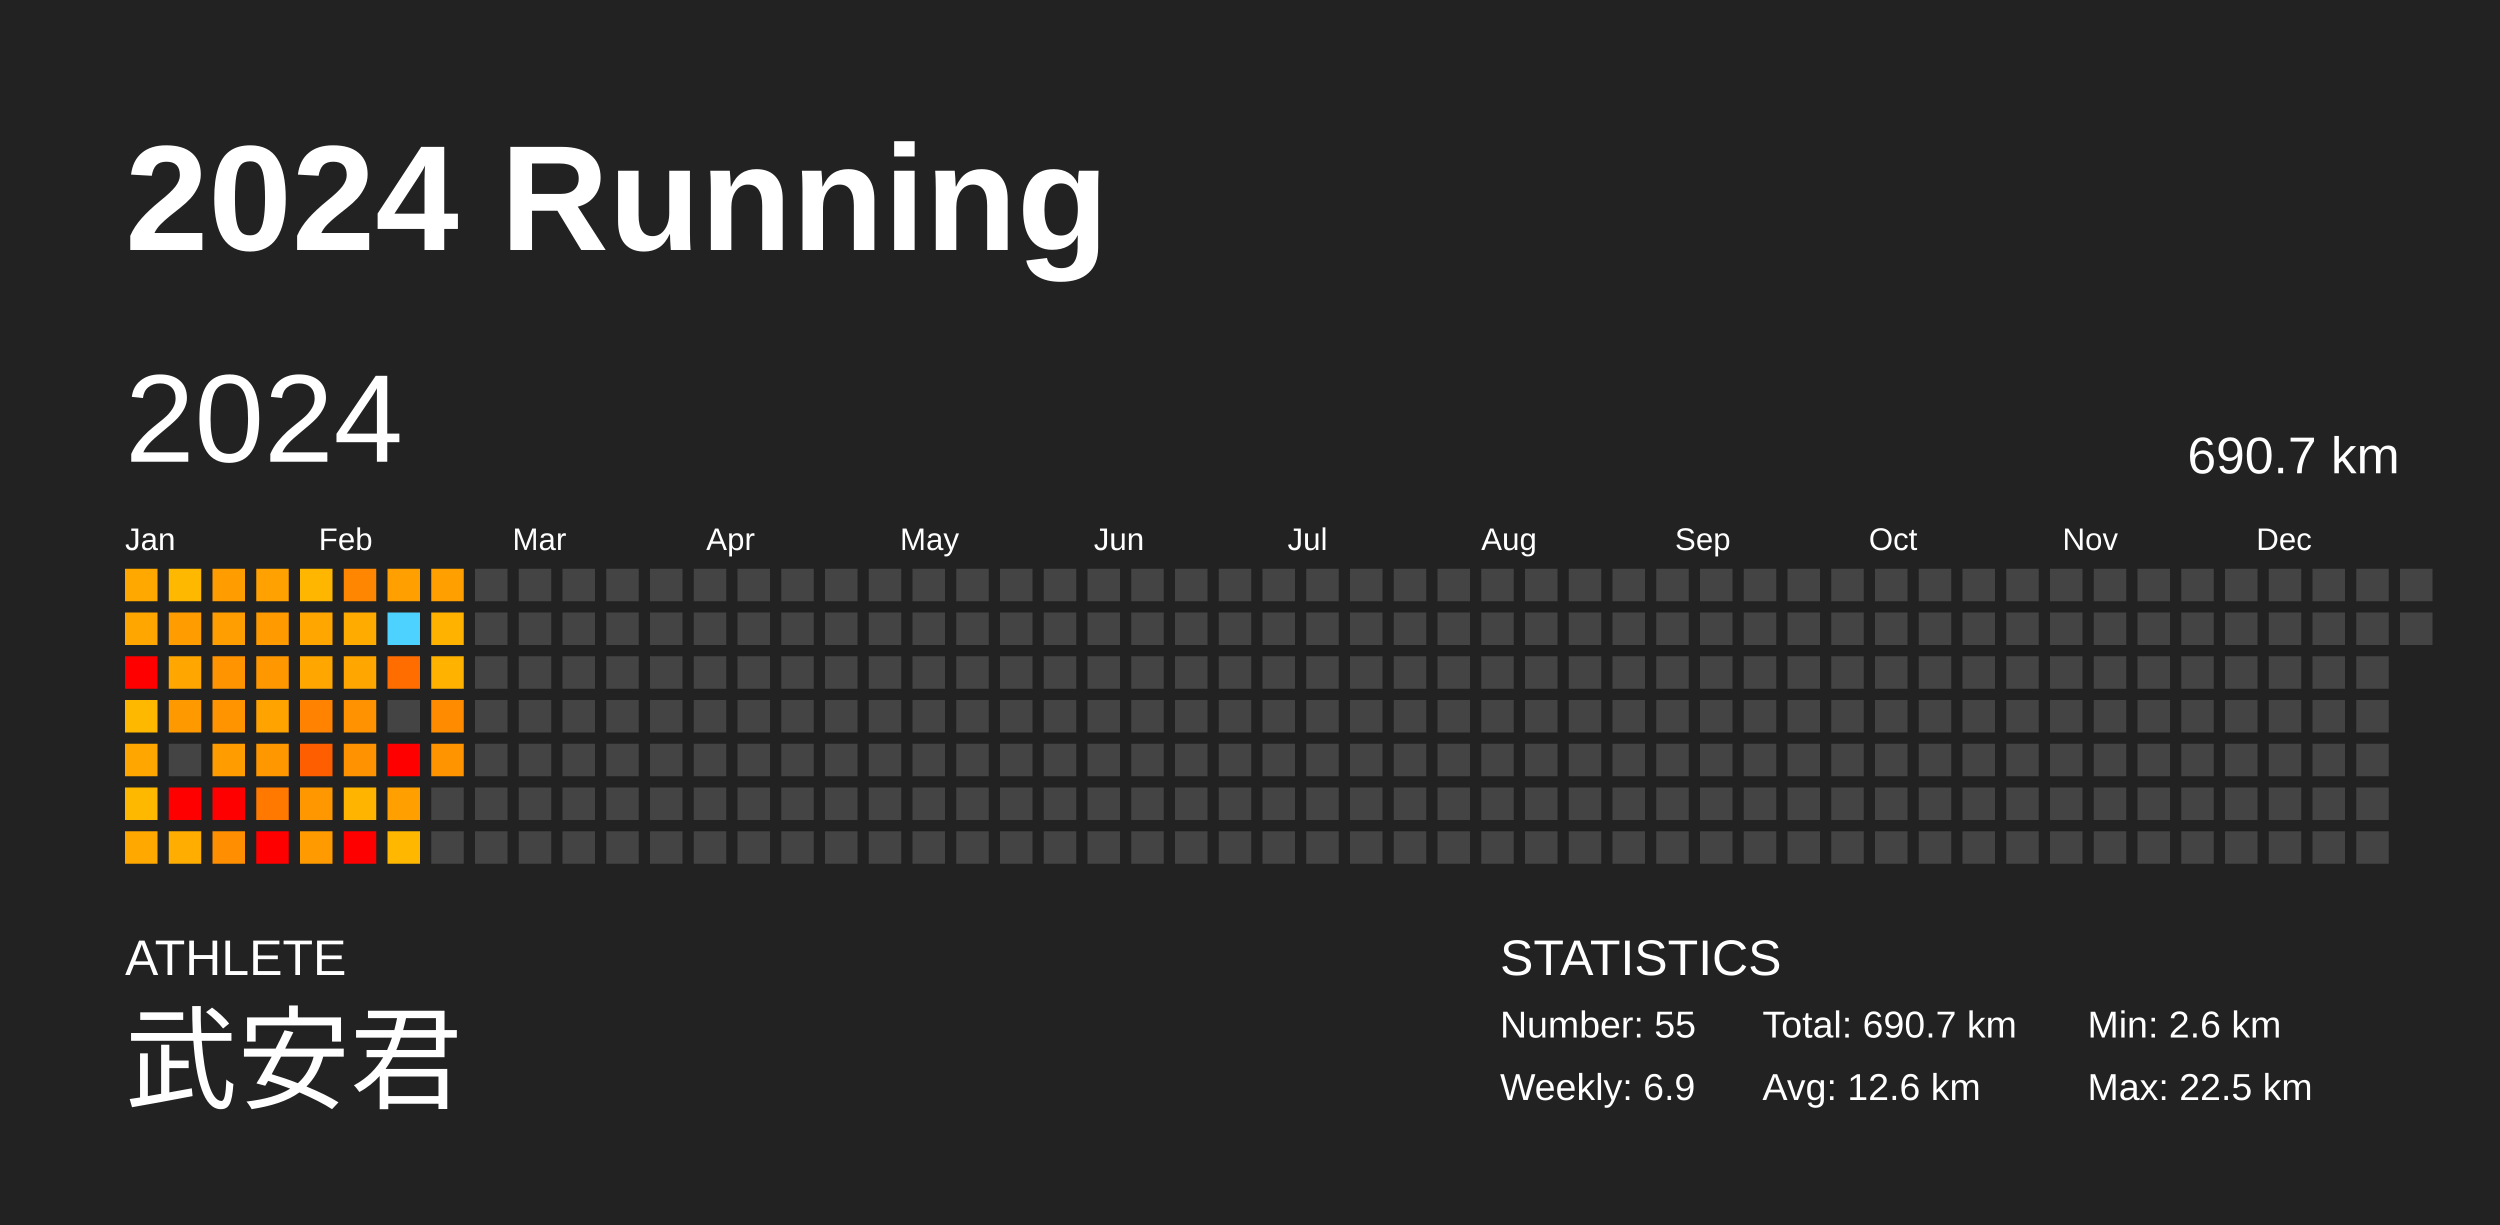
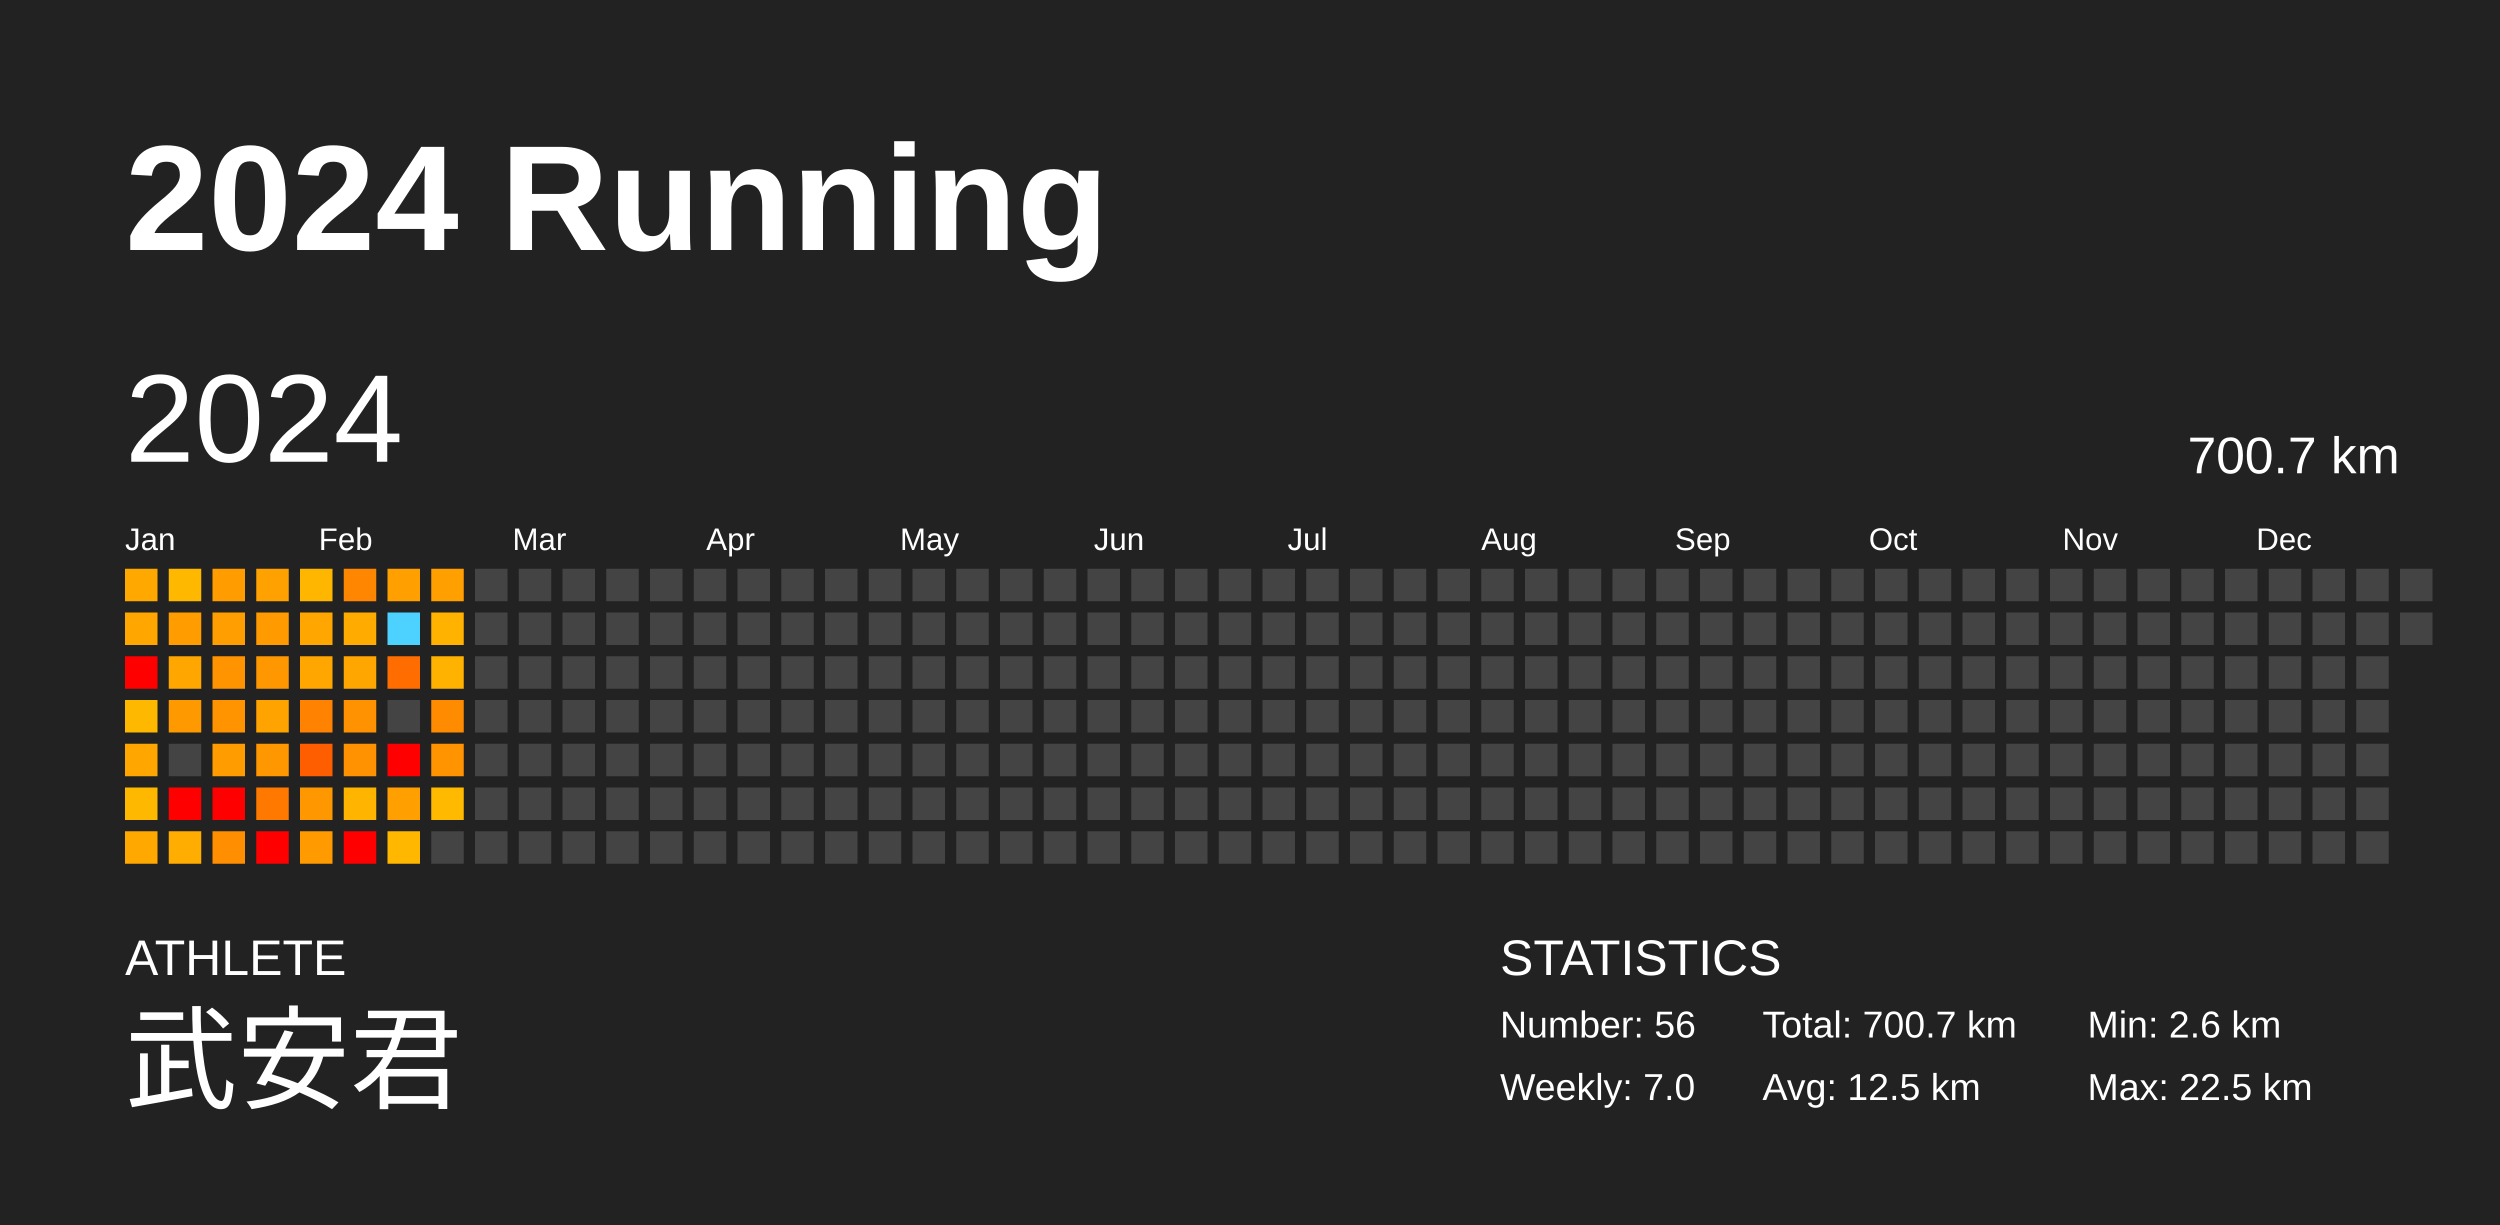
<svg xmlns="http://www.w3.org/2000/svg" baseProfile="full" height="98mm" version="1.1" viewBox="0,0,200,98" width="200mm">
  <defs />
  <rect fill="#222222" height="98" width="200" x="0" y="0" />
  <text fill="#FFFFFF" style="font-size:12px; font-family:Arial; font-weight:bold;" x="10" y="20">2024 Running</text>
  <text fill="#FFFFFF" style="font-size:4px; font-family:Arial" x="10" y="78">ATHLETE</text>
  <text fill="#FFFFFF" style="font-size:9px; font-family:Arial" x="10" y="88">武安君</text>
  <text fill="#FFFFFF" style="font-size:4px; font-family:Arial" x="120" y="78">STATISTICS</text>
-   <text fill="#FFFFFF" style="font-size:3px; font-family:Arial" x="120" y="83">Number: 55</text>
-   <text fill="#FFFFFF" style="font-size:3px; font-family:Arial" x="120" y="88">Weekly: 6.9</text>
-   <text fill="#FFFFFF" style="font-size:3px; font-family:Arial" x="141" y="83">Total: 690.7 km</text>
-   <text fill="#FFFFFF" style="font-size:3px; font-family:Arial" x="141" y="88">Avg: 12.6 km</text>
+   <text fill="#FFFFFF" style="font-size:3px; font-family:Arial" x="120" y="83">Number: 56</text>
+   <text fill="#FFFFFF" style="font-size:3px; font-family:Arial" x="120" y="88">Weekly: 7.0</text>
+   <text fill="#FFFFFF" style="font-size:3px; font-family:Arial" x="141" y="83">Total: 700.7 km</text>
+   <text fill="#FFFFFF" style="font-size:3px; font-family:Arial" x="141" y="88">Avg: 12.5 km</text>
  <text fill="#FFFFFF" style="font-size:3px; font-family:Arial" x="167" y="83">Min: 2.6 km</text>
  <text fill="#FFFFFF" style="font-size:3px; font-family:Arial" x="167" y="88">Max: 22.5 km</text>
  <text dominant-baseline="hanging" fill="#FFFFFF" style="font-size:10.0px; font-family:Arial;" x="10" y="30">2024</text>
-   <text dominant-baseline="hanging" fill="#FFFFFF" style="font-size:4.125px; font-family:Arial;" x="175" y="35">690.7 km</text>
+   <text dominant-baseline="hanging" fill="#FFFFFF" style="font-size:4.125px; font-family:Arial;" x="175" y="35">700.7 km</text>
  <text fill="#FFFFFF" style="font-size:2.5px; font-family:Arial" x="10.0" y="44">Jan</text>
  <text fill="#FFFFFF" style="font-size:2.5px; font-family:Arial" x="25.5" y="44">Feb</text>
  <text fill="#FFFFFF" style="font-size:2.5px; font-family:Arial" x="41.0" y="44">Mar</text>
  <text fill="#FFFFFF" style="font-size:2.5px; font-family:Arial" x="56.5" y="44">Apr</text>
  <text fill="#FFFFFF" style="font-size:2.5px; font-family:Arial" x="72.0" y="44">May</text>
  <text fill="#FFFFFF" style="font-size:2.5px; font-family:Arial" x="87.5" y="44">Jun</text>
  <text fill="#FFFFFF" style="font-size:2.5px; font-family:Arial" x="103.0" y="44">Jul</text>
  <text fill="#FFFFFF" style="font-size:2.5px; font-family:Arial" x="118.5" y="44">Aug</text>
  <text fill="#FFFFFF" style="font-size:2.5px; font-family:Arial" x="134.0" y="44">Sep</text>
  <text fill="#FFFFFF" style="font-size:2.5px; font-family:Arial" x="149.5" y="44">Oct</text>
  <text fill="#FFFFFF" style="font-size:2.5px; font-family:Arial" x="165.0" y="44">Nov</text>
  <text fill="#FFFFFF" style="font-size:2.5px; font-family:Arial" x="180.5" y="44">Dec</text>
  <rect fill="#ffa800" height="2.6" width="2.6" x="10.0" y="45.5" />
  <rect fill="#ffa600" height="2.6" width="2.6" x="10.0" y="49.0" />
  <rect fill="red" height="2.6" width="2.6" x="10.0" y="52.5" />
  <rect fill="#ffb800" height="2.6" width="2.6" x="10.0" y="56.0" />
  <rect fill="#ffa700" height="2.6" width="2.6" x="10.0" y="59.5" />
  <rect fill="#ffb800" height="2.6" width="2.6" x="10.0" y="63.0" />
  <rect fill="#ffa800" height="2.6" width="2.6" x="10.0" y="66.5" />
  <rect fill="#ffb800" height="2.6" width="2.6" x="13.5" y="45.5" />
  <rect fill="#ff9d00" height="2.6" width="2.6" x="13.5" y="49.0" />
  <rect fill="#ffa700" height="2.6" width="2.6" x="13.5" y="52.5" />
  <rect fill="#ff9900" height="2.6" width="2.6" x="13.5" y="56.0" />
  <rect fill="#444444" height="2.6" width="2.6" x="13.5" y="59.5" />
  <rect fill="red" height="2.6" width="2.6" x="13.5" y="63.0" />
  <rect fill="#ffad00" height="2.6" width="2.6" x="13.5" y="66.5" />
  <rect fill="#ff9d00" height="2.6" width="2.6" x="17.0" y="45.5" />
  <rect fill="#ff9e00" height="2.6" width="2.6" x="17.0" y="49.0" />
  <rect fill="#ff9400" height="2.6" width="2.6" x="17.0" y="52.5" />
  <rect fill="#ff9300" height="2.6" width="2.6" x="17.0" y="56.0" />
  <rect fill="#ff9d00" height="2.6" width="2.6" x="17.0" y="59.5" />
  <rect fill="red" height="2.6" width="2.6" x="17.0" y="63.0" />
  <rect fill="#ff8e00" height="2.6" width="2.6" x="17.0" y="66.5" />
  <rect fill="#ffa100" height="2.6" width="2.6" x="20.5" y="45.5" />
  <rect fill="#ff9a00" height="2.6" width="2.6" x="20.5" y="49.0" />
  <rect fill="#ff9700" height="2.6" width="2.6" x="20.5" y="52.5" />
  <rect fill="#ffa300" height="2.6" width="2.6" x="20.5" y="56.0" />
  <rect fill="#ff9800" height="2.6" width="2.6" x="20.5" y="59.5" />
  <rect fill="#ff7800" height="2.6" width="2.6" x="20.5" y="63.0" />
  <rect fill="red" height="2.6" width="2.6" x="20.5" y="66.5" />
  <rect fill="#ffb600" height="2.6" width="2.6" x="24.0" y="45.5" />
  <rect fill="#ffa700" height="2.6" width="2.6" x="24.0" y="49.0" />
  <rect fill="#ffa700" height="2.6" width="2.6" x="24.0" y="52.5" />
  <rect fill="#ff8300" height="2.6" width="2.6" x="24.0" y="56.0" />
  <rect fill="#ff5e00" height="2.6" width="2.6" x="24.0" y="59.5" />
  <rect fill="#ff9800" height="2.6" width="2.6" x="24.0" y="63.0" />
  <rect fill="#ff9a00" height="2.6" width="2.6" x="24.0" y="66.5" />
  <rect fill="#ff8600" height="2.6" width="2.6" x="27.5" y="45.5" />
  <rect fill="#ffab00" height="2.6" width="2.6" x="27.5" y="49.0" />
  <rect fill="#ffa600" height="2.6" width="2.6" x="27.5" y="52.5" />
  <rect fill="#ff9200" height="2.6" width="2.6" x="27.5" y="56.0" />
  <rect fill="#ff9200" height="2.6" width="2.6" x="27.5" y="59.5" />
  <rect fill="#ffb400" height="2.6" width="2.6" x="27.5" y="63.0" />
  <rect fill="red" height="2.6" width="2.6" x="27.5" y="66.5" />
  <rect fill="#ffa000" height="2.6" width="2.6" x="31.0" y="45.5" />
  <rect fill="#4dd2ff" height="2.6" width="2.6" x="31.0" y="49.0" />
  <rect fill="#ff6d00" height="2.6" width="2.6" x="31.0" y="52.5" />
  <rect fill="#444444" height="2.6" width="2.6" x="31.0" y="56.0" />
  <rect fill="red" height="2.6" width="2.6" x="31.0" y="59.5" />
  <rect fill="#ff9f00" height="2.6" width="2.6" x="31.0" y="63.0" />
  <rect fill="#ffb700" height="2.6" width="2.6" x="31.0" y="66.5" />
  <rect fill="#ff9f00" height="2.6" width="2.6" x="34.5" y="45.5" />
  <rect fill="#ffb200" height="2.6" width="2.6" x="34.5" y="49.0" />
  <rect fill="#ffb200" height="2.6" width="2.6" x="34.5" y="52.5" />
  <rect fill="#ff8b00" height="2.6" width="2.6" x="34.5" y="56.0" />
  <rect fill="#ff9400" height="2.6" width="2.6" x="34.5" y="59.5" />
-   <rect fill="#444444" height="2.6" width="2.6" x="34.5" y="63.0" />
+   <rect fill="#ffba00" height="2.6" width="2.6" x="34.5" y="63.0" />
  <rect fill="#444444" height="2.6" width="2.6" x="34.5" y="66.5" />
  <rect fill="#444444" height="2.6" width="2.6" x="38.0" y="45.5" />
  <rect fill="#444444" height="2.6" width="2.6" x="38.0" y="49.0" />
  <rect fill="#444444" height="2.6" width="2.6" x="38.0" y="52.5" />
  <rect fill="#444444" height="2.6" width="2.6" x="38.0" y="56.0" />
  <rect fill="#444444" height="2.6" width="2.6" x="38.0" y="59.5" />
  <rect fill="#444444" height="2.6" width="2.6" x="38.0" y="63.0" />
  <rect fill="#444444" height="2.6" width="2.6" x="38.0" y="66.5" />
  <rect fill="#444444" height="2.6" width="2.6" x="41.5" y="45.5" />
  <rect fill="#444444" height="2.6" width="2.6" x="41.5" y="49.0" />
  <rect fill="#444444" height="2.6" width="2.6" x="41.5" y="52.5" />
  <rect fill="#444444" height="2.6" width="2.6" x="41.5" y="56.0" />
  <rect fill="#444444" height="2.6" width="2.6" x="41.5" y="59.5" />
  <rect fill="#444444" height="2.6" width="2.6" x="41.5" y="63.0" />
  <rect fill="#444444" height="2.6" width="2.6" x="41.5" y="66.5" />
  <rect fill="#444444" height="2.6" width="2.6" x="45.0" y="45.5" />
  <rect fill="#444444" height="2.6" width="2.6" x="45.0" y="49.0" />
  <rect fill="#444444" height="2.6" width="2.6" x="45.0" y="52.5" />
  <rect fill="#444444" height="2.6" width="2.6" x="45.0" y="56.0" />
  <rect fill="#444444" height="2.6" width="2.6" x="45.0" y="59.5" />
  <rect fill="#444444" height="2.6" width="2.6" x="45.0" y="63.0" />
  <rect fill="#444444" height="2.6" width="2.6" x="45.0" y="66.5" />
  <rect fill="#444444" height="2.6" width="2.6" x="48.5" y="45.5" />
  <rect fill="#444444" height="2.6" width="2.6" x="48.5" y="49.0" />
  <rect fill="#444444" height="2.6" width="2.6" x="48.5" y="52.5" />
  <rect fill="#444444" height="2.6" width="2.6" x="48.5" y="56.0" />
  <rect fill="#444444" height="2.6" width="2.6" x="48.5" y="59.5" />
  <rect fill="#444444" height="2.6" width="2.6" x="48.5" y="63.0" />
  <rect fill="#444444" height="2.6" width="2.6" x="48.5" y="66.5" />
  <rect fill="#444444" height="2.6" width="2.6" x="52.0" y="45.5" />
  <rect fill="#444444" height="2.6" width="2.6" x="52.0" y="49.0" />
  <rect fill="#444444" height="2.6" width="2.6" x="52.0" y="52.5" />
  <rect fill="#444444" height="2.6" width="2.6" x="52.0" y="56.0" />
  <rect fill="#444444" height="2.6" width="2.6" x="52.0" y="59.5" />
  <rect fill="#444444" height="2.6" width="2.6" x="52.0" y="63.0" />
  <rect fill="#444444" height="2.6" width="2.6" x="52.0" y="66.5" />
  <rect fill="#444444" height="2.6" width="2.6" x="55.5" y="45.5" />
  <rect fill="#444444" height="2.6" width="2.6" x="55.5" y="49.0" />
  <rect fill="#444444" height="2.6" width="2.6" x="55.5" y="52.5" />
  <rect fill="#444444" height="2.6" width="2.6" x="55.5" y="56.0" />
  <rect fill="#444444" height="2.6" width="2.6" x="55.5" y="59.5" />
  <rect fill="#444444" height="2.6" width="2.6" x="55.5" y="63.0" />
  <rect fill="#444444" height="2.6" width="2.6" x="55.5" y="66.5" />
  <rect fill="#444444" height="2.6" width="2.6" x="59.0" y="45.5" />
  <rect fill="#444444" height="2.6" width="2.6" x="59.0" y="49.0" />
  <rect fill="#444444" height="2.6" width="2.6" x="59.0" y="52.5" />
  <rect fill="#444444" height="2.6" width="2.6" x="59.0" y="56.0" />
  <rect fill="#444444" height="2.6" width="2.6" x="59.0" y="59.5" />
  <rect fill="#444444" height="2.6" width="2.6" x="59.0" y="63.0" />
  <rect fill="#444444" height="2.6" width="2.6" x="59.0" y="66.5" />
  <rect fill="#444444" height="2.6" width="2.6" x="62.5" y="45.5" />
  <rect fill="#444444" height="2.6" width="2.6" x="62.5" y="49.0" />
  <rect fill="#444444" height="2.6" width="2.6" x="62.5" y="52.5" />
  <rect fill="#444444" height="2.6" width="2.6" x="62.5" y="56.0" />
  <rect fill="#444444" height="2.6" width="2.6" x="62.5" y="59.5" />
  <rect fill="#444444" height="2.6" width="2.6" x="62.5" y="63.0" />
  <rect fill="#444444" height="2.6" width="2.6" x="62.5" y="66.5" />
  <rect fill="#444444" height="2.6" width="2.6" x="66.0" y="45.5" />
  <rect fill="#444444" height="2.6" width="2.6" x="66.0" y="49.0" />
  <rect fill="#444444" height="2.6" width="2.6" x="66.0" y="52.5" />
  <rect fill="#444444" height="2.6" width="2.6" x="66.0" y="56.0" />
  <rect fill="#444444" height="2.6" width="2.6" x="66.0" y="59.5" />
  <rect fill="#444444" height="2.6" width="2.6" x="66.0" y="63.0" />
  <rect fill="#444444" height="2.6" width="2.6" x="66.0" y="66.5" />
  <rect fill="#444444" height="2.6" width="2.6" x="69.5" y="45.5" />
  <rect fill="#444444" height="2.6" width="2.6" x="69.5" y="49.0" />
  <rect fill="#444444" height="2.6" width="2.6" x="69.5" y="52.5" />
  <rect fill="#444444" height="2.6" width="2.6" x="69.5" y="56.0" />
  <rect fill="#444444" height="2.6" width="2.6" x="69.5" y="59.5" />
  <rect fill="#444444" height="2.6" width="2.6" x="69.5" y="63.0" />
  <rect fill="#444444" height="2.6" width="2.6" x="69.5" y="66.5" />
  <rect fill="#444444" height="2.6" width="2.6" x="73.0" y="45.5" />
  <rect fill="#444444" height="2.6" width="2.6" x="73.0" y="49.0" />
  <rect fill="#444444" height="2.6" width="2.6" x="73.0" y="52.5" />
  <rect fill="#444444" height="2.6" width="2.6" x="73.0" y="56.0" />
  <rect fill="#444444" height="2.6" width="2.6" x="73.0" y="59.5" />
  <rect fill="#444444" height="2.6" width="2.6" x="73.0" y="63.0" />
  <rect fill="#444444" height="2.6" width="2.6" x="73.0" y="66.5" />
  <rect fill="#444444" height="2.6" width="2.6" x="76.5" y="45.5" />
  <rect fill="#444444" height="2.6" width="2.6" x="76.5" y="49.0" />
  <rect fill="#444444" height="2.6" width="2.6" x="76.5" y="52.5" />
  <rect fill="#444444" height="2.6" width="2.6" x="76.5" y="56.0" />
  <rect fill="#444444" height="2.6" width="2.6" x="76.5" y="59.5" />
  <rect fill="#444444" height="2.6" width="2.6" x="76.5" y="63.0" />
  <rect fill="#444444" height="2.6" width="2.6" x="76.5" y="66.5" />
  <rect fill="#444444" height="2.6" width="2.6" x="80.0" y="45.5" />
  <rect fill="#444444" height="2.6" width="2.6" x="80.0" y="49.0" />
  <rect fill="#444444" height="2.6" width="2.6" x="80.0" y="52.5" />
  <rect fill="#444444" height="2.6" width="2.6" x="80.0" y="56.0" />
  <rect fill="#444444" height="2.6" width="2.6" x="80.0" y="59.5" />
  <rect fill="#444444" height="2.6" width="2.6" x="80.0" y="63.0" />
  <rect fill="#444444" height="2.6" width="2.6" x="80.0" y="66.5" />
  <rect fill="#444444" height="2.6" width="2.6" x="83.5" y="45.5" />
  <rect fill="#444444" height="2.6" width="2.6" x="83.5" y="49.0" />
  <rect fill="#444444" height="2.6" width="2.6" x="83.5" y="52.5" />
  <rect fill="#444444" height="2.6" width="2.6" x="83.5" y="56.0" />
  <rect fill="#444444" height="2.6" width="2.6" x="83.5" y="59.5" />
  <rect fill="#444444" height="2.6" width="2.6" x="83.5" y="63.0" />
  <rect fill="#444444" height="2.6" width="2.6" x="83.5" y="66.5" />
  <rect fill="#444444" height="2.6" width="2.6" x="87.0" y="45.5" />
  <rect fill="#444444" height="2.6" width="2.6" x="87.0" y="49.0" />
  <rect fill="#444444" height="2.6" width="2.6" x="87.0" y="52.5" />
  <rect fill="#444444" height="2.6" width="2.6" x="87.0" y="56.0" />
  <rect fill="#444444" height="2.6" width="2.6" x="87.0" y="59.5" />
  <rect fill="#444444" height="2.6" width="2.6" x="87.0" y="63.0" />
  <rect fill="#444444" height="2.6" width="2.6" x="87.0" y="66.5" />
  <rect fill="#444444" height="2.6" width="2.6" x="90.5" y="45.5" />
  <rect fill="#444444" height="2.6" width="2.6" x="90.5" y="49.0" />
  <rect fill="#444444" height="2.6" width="2.6" x="90.5" y="52.5" />
  <rect fill="#444444" height="2.6" width="2.6" x="90.5" y="56.0" />
  <rect fill="#444444" height="2.6" width="2.6" x="90.5" y="59.5" />
  <rect fill="#444444" height="2.6" width="2.6" x="90.5" y="63.0" />
  <rect fill="#444444" height="2.6" width="2.6" x="90.5" y="66.5" />
  <rect fill="#444444" height="2.6" width="2.6" x="94.0" y="45.5" />
  <rect fill="#444444" height="2.6" width="2.6" x="94.0" y="49.0" />
  <rect fill="#444444" height="2.6" width="2.6" x="94.0" y="52.5" />
  <rect fill="#444444" height="2.6" width="2.6" x="94.0" y="56.0" />
  <rect fill="#444444" height="2.6" width="2.6" x="94.0" y="59.5" />
  <rect fill="#444444" height="2.6" width="2.6" x="94.0" y="63.0" />
  <rect fill="#444444" height="2.6" width="2.6" x="94.0" y="66.5" />
  <rect fill="#444444" height="2.6" width="2.6" x="97.5" y="45.5" />
  <rect fill="#444444" height="2.6" width="2.6" x="97.5" y="49.0" />
  <rect fill="#444444" height="2.6" width="2.6" x="97.5" y="52.5" />
  <rect fill="#444444" height="2.6" width="2.6" x="97.5" y="56.0" />
  <rect fill="#444444" height="2.6" width="2.6" x="97.5" y="59.5" />
  <rect fill="#444444" height="2.6" width="2.6" x="97.5" y="63.0" />
  <rect fill="#444444" height="2.6" width="2.6" x="97.5" y="66.5" />
  <rect fill="#444444" height="2.6" width="2.6" x="101.0" y="45.5" />
  <rect fill="#444444" height="2.6" width="2.6" x="101.0" y="49.0" />
  <rect fill="#444444" height="2.6" width="2.6" x="101.0" y="52.5" />
  <rect fill="#444444" height="2.6" width="2.6" x="101.0" y="56.0" />
  <rect fill="#444444" height="2.6" width="2.6" x="101.0" y="59.5" />
  <rect fill="#444444" height="2.6" width="2.6" x="101.0" y="63.0" />
  <rect fill="#444444" height="2.6" width="2.6" x="101.0" y="66.5" />
  <rect fill="#444444" height="2.6" width="2.6" x="104.5" y="45.5" />
  <rect fill="#444444" height="2.6" width="2.6" x="104.5" y="49.0" />
  <rect fill="#444444" height="2.6" width="2.6" x="104.5" y="52.5" />
  <rect fill="#444444" height="2.6" width="2.6" x="104.5" y="56.0" />
  <rect fill="#444444" height="2.6" width="2.6" x="104.5" y="59.5" />
  <rect fill="#444444" height="2.6" width="2.6" x="104.5" y="63.0" />
  <rect fill="#444444" height="2.6" width="2.6" x="104.5" y="66.5" />
  <rect fill="#444444" height="2.6" width="2.6" x="108.0" y="45.5" />
  <rect fill="#444444" height="2.6" width="2.6" x="108.0" y="49.0" />
  <rect fill="#444444" height="2.6" width="2.6" x="108.0" y="52.5" />
  <rect fill="#444444" height="2.6" width="2.6" x="108.0" y="56.0" />
  <rect fill="#444444" height="2.6" width="2.6" x="108.0" y="59.5" />
  <rect fill="#444444" height="2.6" width="2.6" x="108.0" y="63.0" />
  <rect fill="#444444" height="2.6" width="2.6" x="108.0" y="66.5" />
  <rect fill="#444444" height="2.6" width="2.6" x="111.5" y="45.5" />
  <rect fill="#444444" height="2.6" width="2.6" x="111.5" y="49.0" />
  <rect fill="#444444" height="2.6" width="2.6" x="111.5" y="52.5" />
  <rect fill="#444444" height="2.6" width="2.6" x="111.5" y="56.0" />
  <rect fill="#444444" height="2.6" width="2.6" x="111.5" y="59.5" />
  <rect fill="#444444" height="2.6" width="2.6" x="111.5" y="63.0" />
  <rect fill="#444444" height="2.6" width="2.6" x="111.5" y="66.5" />
  <rect fill="#444444" height="2.6" width="2.6" x="115.0" y="45.5" />
  <rect fill="#444444" height="2.6" width="2.6" x="115.0" y="49.0" />
  <rect fill="#444444" height="2.6" width="2.6" x="115.0" y="52.5" />
  <rect fill="#444444" height="2.6" width="2.6" x="115.0" y="56.0" />
  <rect fill="#444444" height="2.6" width="2.6" x="115.0" y="59.5" />
  <rect fill="#444444" height="2.6" width="2.6" x="115.0" y="63.0" />
  <rect fill="#444444" height="2.6" width="2.6" x="115.0" y="66.5" />
  <rect fill="#444444" height="2.6" width="2.6" x="118.5" y="45.5" />
  <rect fill="#444444" height="2.6" width="2.6" x="118.5" y="49.0" />
  <rect fill="#444444" height="2.6" width="2.6" x="118.5" y="52.5" />
  <rect fill="#444444" height="2.6" width="2.6" x="118.5" y="56.0" />
  <rect fill="#444444" height="2.6" width="2.6" x="118.5" y="59.5" />
  <rect fill="#444444" height="2.6" width="2.6" x="118.5" y="63.0" />
  <rect fill="#444444" height="2.6" width="2.6" x="118.5" y="66.5" />
  <rect fill="#444444" height="2.6" width="2.6" x="122.0" y="45.5" />
  <rect fill="#444444" height="2.6" width="2.6" x="122.0" y="49.0" />
  <rect fill="#444444" height="2.6" width="2.6" x="122.0" y="52.5" />
  <rect fill="#444444" height="2.6" width="2.6" x="122.0" y="56.0" />
  <rect fill="#444444" height="2.6" width="2.6" x="122.0" y="59.5" />
  <rect fill="#444444" height="2.6" width="2.6" x="122.0" y="63.0" />
  <rect fill="#444444" height="2.6" width="2.6" x="122.0" y="66.5" />
  <rect fill="#444444" height="2.6" width="2.6" x="125.5" y="45.5" />
  <rect fill="#444444" height="2.6" width="2.6" x="125.5" y="49.0" />
  <rect fill="#444444" height="2.6" width="2.6" x="125.5" y="52.5" />
  <rect fill="#444444" height="2.6" width="2.6" x="125.5" y="56.0" />
  <rect fill="#444444" height="2.6" width="2.6" x="125.5" y="59.5" />
  <rect fill="#444444" height="2.6" width="2.6" x="125.5" y="63.0" />
  <rect fill="#444444" height="2.6" width="2.6" x="125.5" y="66.5" />
  <rect fill="#444444" height="2.6" width="2.6" x="129.0" y="45.5" />
  <rect fill="#444444" height="2.6" width="2.6" x="129.0" y="49.0" />
  <rect fill="#444444" height="2.6" width="2.6" x="129.0" y="52.5" />
  <rect fill="#444444" height="2.6" width="2.6" x="129.0" y="56.0" />
  <rect fill="#444444" height="2.6" width="2.6" x="129.0" y="59.5" />
  <rect fill="#444444" height="2.6" width="2.6" x="129.0" y="63.0" />
  <rect fill="#444444" height="2.6" width="2.6" x="129.0" y="66.5" />
  <rect fill="#444444" height="2.6" width="2.6" x="132.5" y="45.5" />
  <rect fill="#444444" height="2.6" width="2.6" x="132.5" y="49.0" />
  <rect fill="#444444" height="2.6" width="2.6" x="132.5" y="52.5" />
  <rect fill="#444444" height="2.6" width="2.6" x="132.5" y="56.0" />
  <rect fill="#444444" height="2.6" width="2.6" x="132.5" y="59.5" />
  <rect fill="#444444" height="2.6" width="2.6" x="132.5" y="63.0" />
  <rect fill="#444444" height="2.6" width="2.6" x="132.5" y="66.5" />
  <rect fill="#444444" height="2.6" width="2.6" x="136.0" y="45.5" />
  <rect fill="#444444" height="2.6" width="2.6" x="136.0" y="49.0" />
  <rect fill="#444444" height="2.6" width="2.6" x="136.0" y="52.5" />
  <rect fill="#444444" height="2.6" width="2.6" x="136.0" y="56.0" />
  <rect fill="#444444" height="2.6" width="2.6" x="136.0" y="59.5" />
  <rect fill="#444444" height="2.6" width="2.6" x="136.0" y="63.0" />
  <rect fill="#444444" height="2.6" width="2.6" x="136.0" y="66.5" />
  <rect fill="#444444" height="2.6" width="2.6" x="139.5" y="45.5" />
  <rect fill="#444444" height="2.6" width="2.6" x="139.5" y="49.0" />
  <rect fill="#444444" height="2.6" width="2.6" x="139.5" y="52.5" />
  <rect fill="#444444" height="2.6" width="2.6" x="139.5" y="56.0" />
  <rect fill="#444444" height="2.6" width="2.6" x="139.5" y="59.5" />
  <rect fill="#444444" height="2.6" width="2.6" x="139.5" y="63.0" />
  <rect fill="#444444" height="2.6" width="2.6" x="139.5" y="66.5" />
  <rect fill="#444444" height="2.6" width="2.6" x="143.0" y="45.5" />
  <rect fill="#444444" height="2.6" width="2.6" x="143.0" y="49.0" />
  <rect fill="#444444" height="2.6" width="2.6" x="143.0" y="52.5" />
  <rect fill="#444444" height="2.6" width="2.6" x="143.0" y="56.0" />
  <rect fill="#444444" height="2.6" width="2.6" x="143.0" y="59.5" />
  <rect fill="#444444" height="2.6" width="2.6" x="143.0" y="63.0" />
  <rect fill="#444444" height="2.6" width="2.6" x="143.0" y="66.5" />
  <rect fill="#444444" height="2.6" width="2.6" x="146.5" y="45.5" />
  <rect fill="#444444" height="2.6" width="2.6" x="146.5" y="49.0" />
  <rect fill="#444444" height="2.6" width="2.6" x="146.5" y="52.5" />
  <rect fill="#444444" height="2.6" width="2.6" x="146.5" y="56.0" />
  <rect fill="#444444" height="2.6" width="2.6" x="146.5" y="59.5" />
  <rect fill="#444444" height="2.6" width="2.6" x="146.5" y="63.0" />
  <rect fill="#444444" height="2.6" width="2.6" x="146.5" y="66.5" />
  <rect fill="#444444" height="2.6" width="2.6" x="150.0" y="45.5" />
  <rect fill="#444444" height="2.6" width="2.6" x="150.0" y="49.0" />
  <rect fill="#444444" height="2.6" width="2.6" x="150.0" y="52.5" />
  <rect fill="#444444" height="2.6" width="2.6" x="150.0" y="56.0" />
  <rect fill="#444444" height="2.6" width="2.6" x="150.0" y="59.5" />
  <rect fill="#444444" height="2.6" width="2.6" x="150.0" y="63.0" />
  <rect fill="#444444" height="2.6" width="2.6" x="150.0" y="66.5" />
  <rect fill="#444444" height="2.6" width="2.6" x="153.5" y="45.5" />
  <rect fill="#444444" height="2.6" width="2.6" x="153.5" y="49.0" />
  <rect fill="#444444" height="2.6" width="2.6" x="153.5" y="52.5" />
  <rect fill="#444444" height="2.6" width="2.6" x="153.5" y="56.0" />
  <rect fill="#444444" height="2.6" width="2.6" x="153.5" y="59.5" />
  <rect fill="#444444" height="2.6" width="2.6" x="153.5" y="63.0" />
  <rect fill="#444444" height="2.6" width="2.6" x="153.5" y="66.5" />
  <rect fill="#444444" height="2.6" width="2.6" x="157.0" y="45.5" />
  <rect fill="#444444" height="2.6" width="2.6" x="157.0" y="49.0" />
  <rect fill="#444444" height="2.6" width="2.6" x="157.0" y="52.5" />
  <rect fill="#444444" height="2.6" width="2.6" x="157.0" y="56.0" />
  <rect fill="#444444" height="2.6" width="2.6" x="157.0" y="59.5" />
  <rect fill="#444444" height="2.6" width="2.6" x="157.0" y="63.0" />
  <rect fill="#444444" height="2.6" width="2.6" x="157.0" y="66.5" />
  <rect fill="#444444" height="2.6" width="2.6" x="160.5" y="45.5" />
  <rect fill="#444444" height="2.6" width="2.6" x="160.5" y="49.0" />
  <rect fill="#444444" height="2.6" width="2.6" x="160.5" y="52.5" />
  <rect fill="#444444" height="2.6" width="2.6" x="160.5" y="56.0" />
  <rect fill="#444444" height="2.6" width="2.6" x="160.5" y="59.5" />
  <rect fill="#444444" height="2.6" width="2.6" x="160.5" y="63.0" />
  <rect fill="#444444" height="2.6" width="2.6" x="160.5" y="66.5" />
  <rect fill="#444444" height="2.6" width="2.6" x="164.0" y="45.5" />
  <rect fill="#444444" height="2.6" width="2.6" x="164.0" y="49.0" />
  <rect fill="#444444" height="2.6" width="2.6" x="164.0" y="52.5" />
  <rect fill="#444444" height="2.6" width="2.6" x="164.0" y="56.0" />
  <rect fill="#444444" height="2.6" width="2.6" x="164.0" y="59.5" />
  <rect fill="#444444" height="2.6" width="2.6" x="164.0" y="63.0" />
  <rect fill="#444444" height="2.6" width="2.6" x="164.0" y="66.5" />
  <rect fill="#444444" height="2.6" width="2.6" x="167.5" y="45.5" />
  <rect fill="#444444" height="2.6" width="2.6" x="167.5" y="49.0" />
  <rect fill="#444444" height="2.6" width="2.6" x="167.5" y="52.5" />
  <rect fill="#444444" height="2.6" width="2.6" x="167.5" y="56.0" />
  <rect fill="#444444" height="2.6" width="2.6" x="167.5" y="59.5" />
  <rect fill="#444444" height="2.6" width="2.6" x="167.5" y="63.0" />
  <rect fill="#444444" height="2.6" width="2.6" x="167.5" y="66.5" />
  <rect fill="#444444" height="2.6" width="2.6" x="171.0" y="45.5" />
  <rect fill="#444444" height="2.6" width="2.6" x="171.0" y="49.0" />
  <rect fill="#444444" height="2.6" width="2.6" x="171.0" y="52.5" />
  <rect fill="#444444" height="2.6" width="2.6" x="171.0" y="56.0" />
  <rect fill="#444444" height="2.6" width="2.6" x="171.0" y="59.5" />
  <rect fill="#444444" height="2.6" width="2.6" x="171.0" y="63.0" />
  <rect fill="#444444" height="2.6" width="2.6" x="171.0" y="66.5" />
  <rect fill="#444444" height="2.6" width="2.6" x="174.5" y="45.5" />
  <rect fill="#444444" height="2.6" width="2.6" x="174.5" y="49.0" />
  <rect fill="#444444" height="2.6" width="2.6" x="174.5" y="52.5" />
  <rect fill="#444444" height="2.6" width="2.6" x="174.5" y="56.0" />
  <rect fill="#444444" height="2.6" width="2.6" x="174.5" y="59.5" />
  <rect fill="#444444" height="2.6" width="2.6" x="174.5" y="63.0" />
  <rect fill="#444444" height="2.6" width="2.6" x="174.5" y="66.5" />
  <rect fill="#444444" height="2.6" width="2.6" x="178.0" y="45.5" />
  <rect fill="#444444" height="2.6" width="2.6" x="178.0" y="49.0" />
  <rect fill="#444444" height="2.6" width="2.6" x="178.0" y="52.5" />
  <rect fill="#444444" height="2.6" width="2.6" x="178.0" y="56.0" />
  <rect fill="#444444" height="2.6" width="2.6" x="178.0" y="59.5" />
  <rect fill="#444444" height="2.6" width="2.6" x="178.0" y="63.0" />
  <rect fill="#444444" height="2.6" width="2.6" x="178.0" y="66.5" />
  <rect fill="#444444" height="2.6" width="2.6" x="181.5" y="45.5" />
  <rect fill="#444444" height="2.6" width="2.6" x="181.5" y="49.0" />
  <rect fill="#444444" height="2.6" width="2.6" x="181.5" y="52.5" />
  <rect fill="#444444" height="2.6" width="2.6" x="181.5" y="56.0" />
  <rect fill="#444444" height="2.6" width="2.6" x="181.5" y="59.5" />
  <rect fill="#444444" height="2.6" width="2.6" x="181.5" y="63.0" />
  <rect fill="#444444" height="2.6" width="2.6" x="181.5" y="66.5" />
  <rect fill="#444444" height="2.6" width="2.6" x="185.0" y="45.5" />
  <rect fill="#444444" height="2.6" width="2.6" x="185.0" y="49.0" />
  <rect fill="#444444" height="2.6" width="2.6" x="185.0" y="52.5" />
  <rect fill="#444444" height="2.6" width="2.6" x="185.0" y="56.0" />
  <rect fill="#444444" height="2.6" width="2.6" x="185.0" y="59.5" />
  <rect fill="#444444" height="2.6" width="2.6" x="185.0" y="63.0" />
  <rect fill="#444444" height="2.6" width="2.6" x="185.0" y="66.5" />
  <rect fill="#444444" height="2.6" width="2.6" x="188.5" y="45.5" />
  <rect fill="#444444" height="2.6" width="2.6" x="188.5" y="49.0" />
  <rect fill="#444444" height="2.6" width="2.6" x="188.5" y="52.5" />
  <rect fill="#444444" height="2.6" width="2.6" x="188.5" y="56.0" />
  <rect fill="#444444" height="2.6" width="2.6" x="188.5" y="59.5" />
  <rect fill="#444444" height="2.6" width="2.6" x="188.5" y="63.0" />
  <rect fill="#444444" height="2.6" width="2.6" x="188.5" y="66.5" />
  <rect fill="#444444" height="2.6" width="2.6" x="192.0" y="45.5" />
  <rect fill="#444444" height="2.6" width="2.6" x="192.0" y="49.0" />
</svg>
